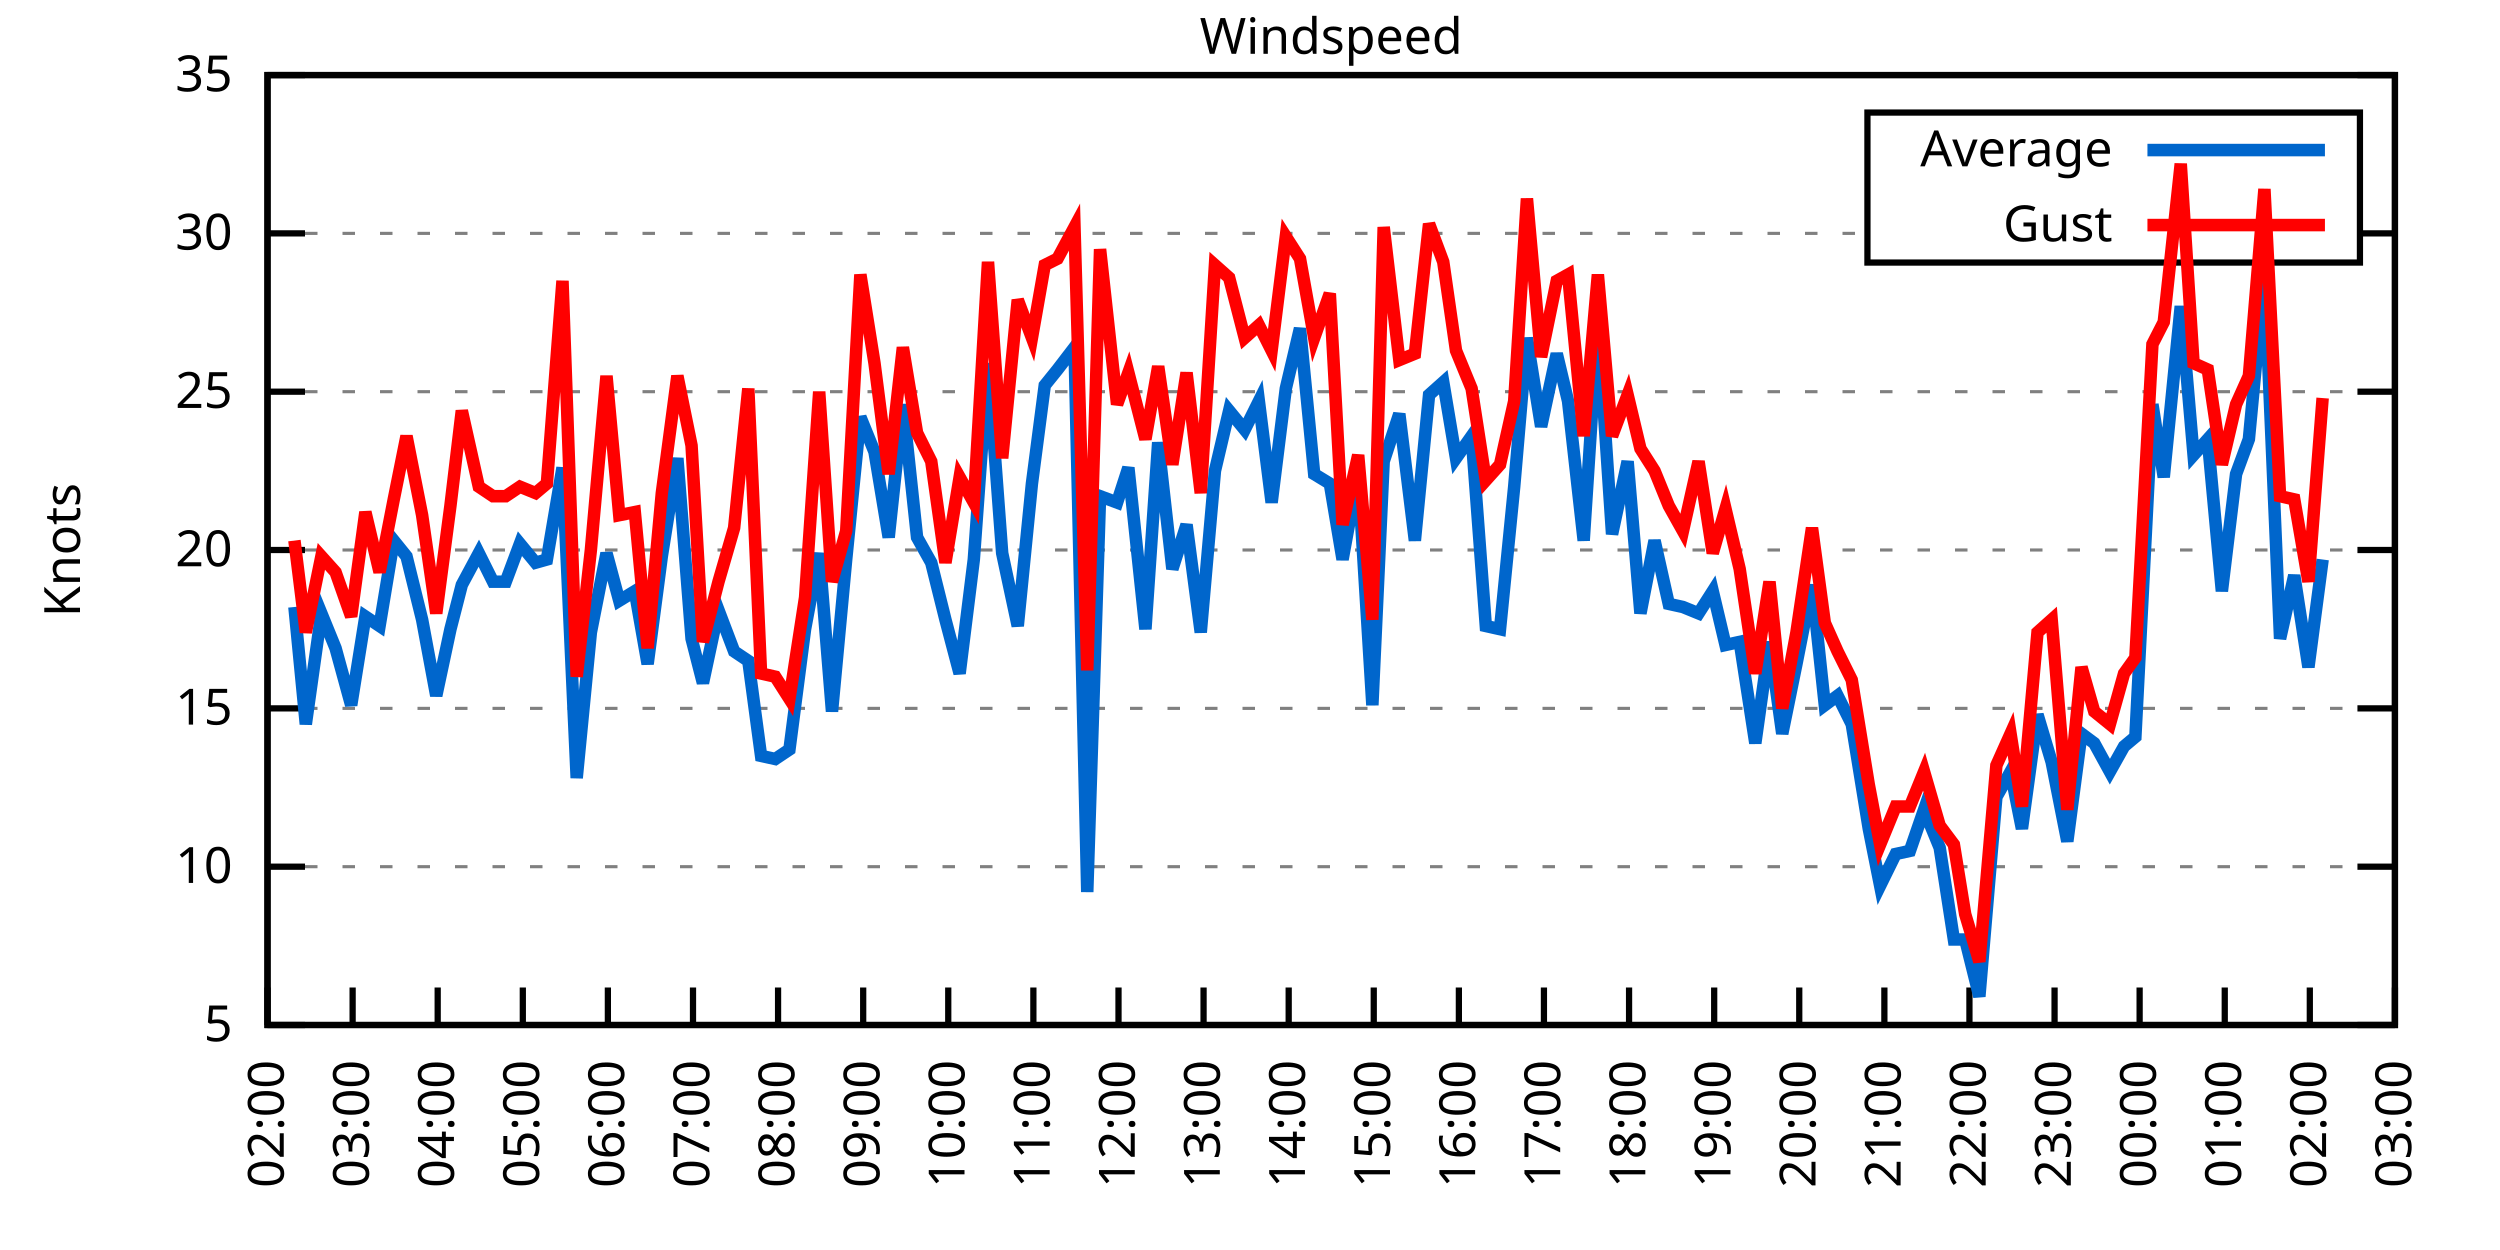
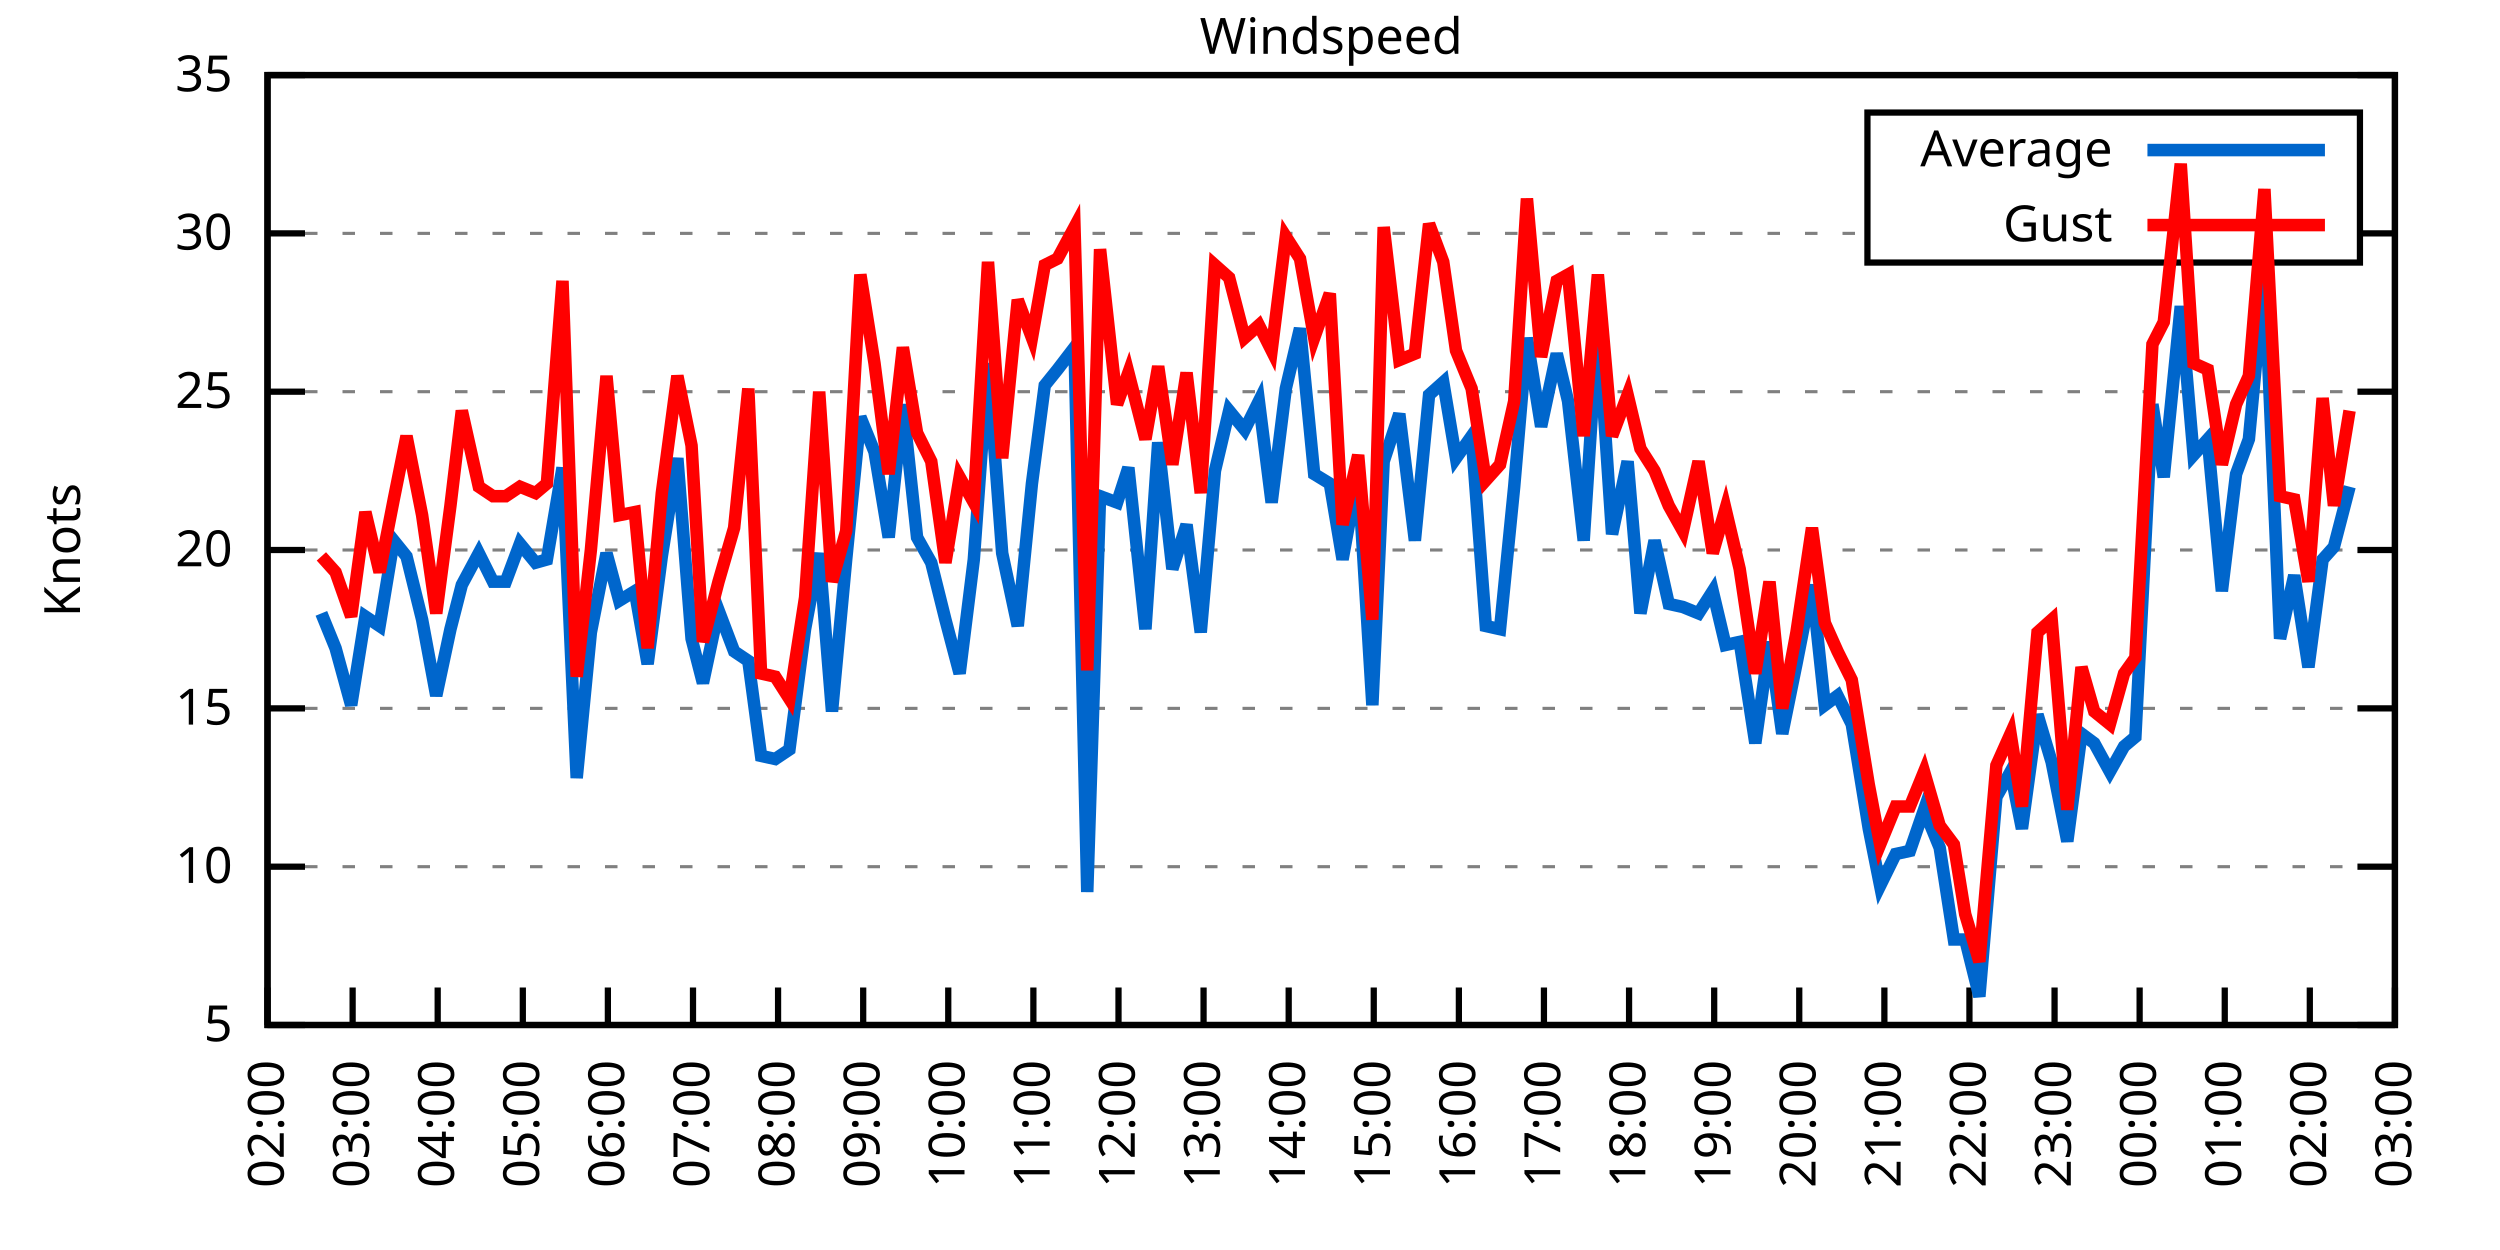
<svg xmlns="http://www.w3.org/2000/svg" xmlns:xlink="http://www.w3.org/1999/xlink" width="400" height="200" viewBox="0 0 400 200">
  <g id="gnuplot_canvas">
    <rect x="0" y="0" width="400" height="200" fill="none" />
    <defs>
      <circle id="gpDot" r="0.5" stroke-width="0.5" stroke="currentColor" />
      <path id="gpPt0" stroke-width="0.333" stroke="currentColor" d="M-1,0 h2 M0,-1 v2" />
      <path id="gpPt1" stroke-width="0.333" stroke="currentColor" d="M-1,-1 L1,1 M1,-1 L-1,1" />
      <path id="gpPt2" stroke-width="0.333" stroke="currentColor" d="M-1,0 L1,0 M0,-1 L0,1 M-1,-1 L1,1 M-1,1 L1,-1" />
      <rect id="gpPt3" stroke-width="0.333" stroke="currentColor" x="-1" y="-1" width="2" height="2" />
      <rect id="gpPt4" stroke-width="0.333" stroke="currentColor" fill="currentColor" x="-1" y="-1" width="2" height="2" />
      <circle id="gpPt5" stroke-width="0.333" stroke="currentColor" cx="0" cy="0" r="1" />
      <use xlink:href="#gpPt5" id="gpPt6" fill="currentColor" stroke="none" />
      <path id="gpPt7" stroke-width="0.333" stroke="currentColor" d="M0,-1.33 L-1.33,0.67 L1.33,0.67 z" />
      <use xlink:href="#gpPt7" id="gpPt8" fill="currentColor" stroke="none" />
      <use xlink:href="#gpPt7" id="gpPt9" stroke="currentColor" transform="rotate(180)" />
      <use xlink:href="#gpPt9" id="gpPt10" fill="currentColor" stroke="none" />
      <use xlink:href="#gpPt3" id="gpPt11" stroke="currentColor" transform="rotate(45)" />
      <use xlink:href="#gpPt11" id="gpPt12" fill="currentColor" stroke="none" />
      <path id="gpPt13" stroke-width="0.333" stroke="currentColor" d="M0,1.330 L1.265,0.411 L0.782,-1.067 L-0.782,-1.076 L-1.265,0.411 z" />
      <use xlink:href="#gpPt13" id="gpPt14" fill="currentColor" stroke="none" />
      <filter id="textbox" filterUnits="objectBoundingBox" x="0" y="0" height="1" width="1">
        <feFlood flood-color="white" flood-opacity="1" result="bgnd" />
        <feComposite in="SourceGraphic" in2="bgnd" operator="atop" />
      </filter>
      <filter id="greybox" filterUnits="objectBoundingBox" x="0" y="0" height="1" width="1">
        <feFlood flood-color="lightgrey" flood-opacity="1" result="grey" />
        <feComposite in="SourceGraphic" in2="grey" operator="atop" />
      </filter>
    </defs>
    <g fill="none" color="white" stroke="currentColor" stroke-width="1.00" stroke-linecap="butt" stroke-linejoin="miter">
</g>
    <g fill="none" color="black" stroke="currentColor" stroke-width="1.00" stroke-linecap="butt" stroke-linejoin="miter">
      <g stroke="none" shape-rendering="crispEdges">
        <polygon fill="rgb(255, 255, 255)" points="42.80,164.00 383.18,164.00 383.18,12.02 42.80,12.02 " />
      </g>
    </g>
    <g fill="none" color="black" stroke="currentColor" stroke-width="1.00" stroke-linecap="butt" stroke-linejoin="miter">
</g>
    <g fill="none" color="black" stroke="black" stroke-width="0.50" stroke-linecap="butt" stroke-linejoin="miter">
</g>
    <g fill="none" color="gray" stroke="currentColor" stroke-width="0.50" stroke-linecap="butt" stroke-linejoin="miter">
      <path stroke="gray" stroke-dasharray="2,4" class="gridline" d="M42.80,164.00 L383.19,164.00  " />
    </g>
    <g fill="none" color="gray" stroke="gray" stroke-width="1.00" stroke-linecap="butt" stroke-linejoin="miter">
</g>
    <g fill="none" color="black" stroke="currentColor" stroke-width="1.00" stroke-linecap="butt" stroke-linejoin="miter">
      <path stroke="black" d="M42.80,164.00 L48.80,164.00 M383.19,164.00 L377.19,164.00  " />
      <g transform="translate(37.20,166.60)" stroke="none" fill="black" font-family="Sans" font-size="8.00" text-anchor="end">
        <text>
          <tspan font-family="Sans"> 5</tspan>
        </text>
      </g>
    </g>
    <g fill="none" color="black" stroke="currentColor" stroke-width="1.00" stroke-linecap="butt" stroke-linejoin="miter">
</g>
    <g fill="none" color="black" stroke="black" stroke-width="0.50" stroke-linecap="butt" stroke-linejoin="miter">
</g>
    <g fill="none" color="gray" stroke="currentColor" stroke-width="0.50" stroke-linecap="butt" stroke-linejoin="miter">
      <path stroke="gray" stroke-dasharray="2,4" class="gridline" d="M42.80,138.67 L383.19,138.67  " />
    </g>
    <g fill="none" color="gray" stroke="gray" stroke-width="1.00" stroke-linecap="butt" stroke-linejoin="miter">
</g>
    <g fill="none" color="black" stroke="currentColor" stroke-width="1.00" stroke-linecap="butt" stroke-linejoin="miter">
      <path stroke="black" d="M42.80,138.67 L48.80,138.67 M383.19,138.67 L377.19,138.67  " />
      <g transform="translate(37.20,141.27)" stroke="none" fill="black" font-family="Sans" font-size="8.00" text-anchor="end">
        <text>
          <tspan font-family="Sans"> 10</tspan>
        </text>
      </g>
    </g>
    <g fill="none" color="black" stroke="currentColor" stroke-width="1.00" stroke-linecap="butt" stroke-linejoin="miter">
</g>
    <g fill="none" color="black" stroke="black" stroke-width="0.50" stroke-linecap="butt" stroke-linejoin="miter">
</g>
    <g fill="none" color="gray" stroke="currentColor" stroke-width="0.50" stroke-linecap="butt" stroke-linejoin="miter">
      <path stroke="gray" stroke-dasharray="2,4" class="gridline" d="M42.80,113.34 L383.19,113.34  " />
    </g>
    <g fill="none" color="gray" stroke="gray" stroke-width="1.00" stroke-linecap="butt" stroke-linejoin="miter">
</g>
    <g fill="none" color="black" stroke="currentColor" stroke-width="1.00" stroke-linecap="butt" stroke-linejoin="miter">
      <path stroke="black" d="M42.80,113.34 L48.80,113.34 M383.19,113.34 L377.19,113.34  " />
      <g transform="translate(37.20,115.94)" stroke="none" fill="black" font-family="Sans" font-size="8.00" text-anchor="end">
        <text>
          <tspan font-family="Sans"> 15</tspan>
        </text>
      </g>
    </g>
    <g fill="none" color="black" stroke="currentColor" stroke-width="1.00" stroke-linecap="butt" stroke-linejoin="miter">
</g>
    <g fill="none" color="black" stroke="black" stroke-width="0.50" stroke-linecap="butt" stroke-linejoin="miter">
</g>
    <g fill="none" color="gray" stroke="currentColor" stroke-width="0.50" stroke-linecap="butt" stroke-linejoin="miter">
      <path stroke="gray" stroke-dasharray="2,4" class="gridline" d="M42.80,88.00 L383.19,88.00  " />
    </g>
    <g fill="none" color="gray" stroke="gray" stroke-width="1.00" stroke-linecap="butt" stroke-linejoin="miter">
</g>
    <g fill="none" color="black" stroke="currentColor" stroke-width="1.00" stroke-linecap="butt" stroke-linejoin="miter">
      <path stroke="black" d="M42.80,88.00 L48.80,88.00 M383.19,88.00 L377.19,88.00  " />
      <g transform="translate(37.20,90.60)" stroke="none" fill="black" font-family="Sans" font-size="8.00" text-anchor="end">
        <text>
          <tspan font-family="Sans"> 20</tspan>
        </text>
      </g>
    </g>
    <g fill="none" color="black" stroke="currentColor" stroke-width="1.00" stroke-linecap="butt" stroke-linejoin="miter">
</g>
    <g fill="none" color="black" stroke="black" stroke-width="0.50" stroke-linecap="butt" stroke-linejoin="miter">
</g>
    <g fill="none" color="gray" stroke="currentColor" stroke-width="0.50" stroke-linecap="butt" stroke-linejoin="miter">
      <path stroke="gray" stroke-dasharray="2,4" class="gridline" d="M42.80,62.67 L383.19,62.67  " />
    </g>
    <g fill="none" color="gray" stroke="gray" stroke-width="1.00" stroke-linecap="butt" stroke-linejoin="miter">
</g>
    <g fill="none" color="black" stroke="currentColor" stroke-width="1.00" stroke-linecap="butt" stroke-linejoin="miter">
      <path stroke="black" d="M42.80,62.67 L48.80,62.67 M383.19,62.67 L377.19,62.67  " />
      <g transform="translate(37.20,65.27)" stroke="none" fill="black" font-family="Sans" font-size="8.00" text-anchor="end">
        <text>
          <tspan font-family="Sans"> 25</tspan>
        </text>
      </g>
    </g>
    <g fill="none" color="black" stroke="currentColor" stroke-width="1.00" stroke-linecap="butt" stroke-linejoin="miter">
</g>
    <g fill="none" color="black" stroke="black" stroke-width="0.50" stroke-linecap="butt" stroke-linejoin="miter">
</g>
    <g fill="none" color="gray" stroke="currentColor" stroke-width="0.50" stroke-linecap="butt" stroke-linejoin="miter">
      <path stroke="gray" stroke-dasharray="2,4" class="gridline" d="M42.80,37.34 L298.79,37.34 M377.59,37.34 L383.19,37.34  " />
    </g>
    <g fill="none" color="gray" stroke="gray" stroke-width="1.00" stroke-linecap="butt" stroke-linejoin="miter">
</g>
    <g fill="none" color="black" stroke="currentColor" stroke-width="1.00" stroke-linecap="butt" stroke-linejoin="miter">
      <path stroke="black" d="M42.80,37.34 L48.80,37.34 M383.19,37.34 L377.19,37.34  " />
      <g transform="translate(37.20,39.94)" stroke="none" fill="black" font-family="Sans" font-size="8.00" text-anchor="end">
        <text>
          <tspan font-family="Sans"> 30</tspan>
        </text>
      </g>
    </g>
    <g fill="none" color="black" stroke="currentColor" stroke-width="1.00" stroke-linecap="butt" stroke-linejoin="miter">
</g>
    <g fill="none" color="black" stroke="black" stroke-width="0.50" stroke-linecap="butt" stroke-linejoin="miter">
</g>
    <g fill="none" color="gray" stroke="currentColor" stroke-width="0.50" stroke-linecap="butt" stroke-linejoin="miter">
      <path stroke="gray" stroke-dasharray="2,4" class="gridline" d="M42.80,12.01 L383.19,12.01  " />
    </g>
    <g fill="none" color="gray" stroke="gray" stroke-width="1.00" stroke-linecap="butt" stroke-linejoin="miter">
</g>
    <g fill="none" color="black" stroke="currentColor" stroke-width="1.00" stroke-linecap="butt" stroke-linejoin="miter">
      <path stroke="black" d="M42.80,12.01 L48.80,12.01 M383.19,12.01 L377.19,12.01  " />
      <g transform="translate(37.20,14.61)" stroke="none" fill="black" font-family="Sans" font-size="8.00" text-anchor="end">
        <text>
          <tspan font-family="Sans"> 35</tspan>
        </text>
      </g>
    </g>
    <g fill="none" color="black" stroke="currentColor" stroke-width="1.00" stroke-linecap="butt" stroke-linejoin="miter">
      <path stroke="black" d="M42.80,164.00 L42.80,158.00  " />
      <g transform="translate(45.40,169.60) rotate(270.00)" stroke="none" fill="black" font-family="Sans" font-size="8.00" text-anchor="end">
        <text>
          <tspan font-family="Sans">02:00</tspan>
        </text>
      </g>
    </g>
    <g fill="none" color="black" stroke="currentColor" stroke-width="1.00" stroke-linecap="butt" stroke-linejoin="miter">
      <path stroke="black" d="M56.42,164.00 L56.42,158.00  " />
      <g transform="translate(59.02,169.60) rotate(270.00)" stroke="none" fill="black" font-family="Sans" font-size="8.00" text-anchor="end">
        <text>
          <tspan font-family="Sans">03:00</tspan>
        </text>
      </g>
    </g>
    <g fill="none" color="black" stroke="currentColor" stroke-width="1.00" stroke-linecap="butt" stroke-linejoin="miter">
      <path stroke="black" d="M70.03,164.00 L70.03,158.00  " />
      <g transform="translate(72.63,169.60) rotate(270.00)" stroke="none" fill="black" font-family="Sans" font-size="8.00" text-anchor="end">
        <text>
          <tspan font-family="Sans">04:00</tspan>
        </text>
      </g>
    </g>
    <g fill="none" color="black" stroke="currentColor" stroke-width="1.00" stroke-linecap="butt" stroke-linejoin="miter">
      <path stroke="black" d="M83.65,164.00 L83.65,158.00  " />
      <g transform="translate(86.25,169.60) rotate(270.00)" stroke="none" fill="black" font-family="Sans" font-size="8.00" text-anchor="end">
        <text>
          <tspan font-family="Sans">05:00</tspan>
        </text>
      </g>
    </g>
    <g fill="none" color="black" stroke="currentColor" stroke-width="1.00" stroke-linecap="butt" stroke-linejoin="miter">
      <path stroke="black" d="M97.26,164.00 L97.26,158.00  " />
      <g transform="translate(99.86,169.60) rotate(270.00)" stroke="none" fill="black" font-family="Sans" font-size="8.00" text-anchor="end">
        <text>
          <tspan font-family="Sans">06:00</tspan>
        </text>
      </g>
    </g>
    <g fill="none" color="black" stroke="currentColor" stroke-width="1.00" stroke-linecap="butt" stroke-linejoin="miter">
      <path stroke="black" d="M110.88,164.00 L110.88,158.00  " />
      <g transform="translate(113.48,169.60) rotate(270.00)" stroke="none" fill="black" font-family="Sans" font-size="8.00" text-anchor="end">
        <text>
          <tspan font-family="Sans">07:00</tspan>
        </text>
      </g>
    </g>
    <g fill="none" color="black" stroke="currentColor" stroke-width="1.00" stroke-linecap="butt" stroke-linejoin="miter">
      <path stroke="black" d="M124.49,164.00 L124.49,158.00  " />
      <g transform="translate(127.09,169.60) rotate(270.00)" stroke="none" fill="black" font-family="Sans" font-size="8.00" text-anchor="end">
        <text>
          <tspan font-family="Sans">08:00</tspan>
        </text>
      </g>
    </g>
    <g fill="none" color="black" stroke="currentColor" stroke-width="1.00" stroke-linecap="butt" stroke-linejoin="miter">
      <path stroke="black" d="M138.11,164.00 L138.11,158.00  " />
      <g transform="translate(140.71,169.60) rotate(270.00)" stroke="none" fill="black" font-family="Sans" font-size="8.00" text-anchor="end">
        <text>
          <tspan font-family="Sans">09:00</tspan>
        </text>
      </g>
    </g>
    <g fill="none" color="black" stroke="currentColor" stroke-width="1.00" stroke-linecap="butt" stroke-linejoin="miter">
      <path stroke="black" d="M151.72,164.00 L151.72,158.00  " />
      <g transform="translate(154.32,169.60) rotate(270.00)" stroke="none" fill="black" font-family="Sans" font-size="8.00" text-anchor="end">
        <text>
          <tspan font-family="Sans">10:00</tspan>
        </text>
      </g>
    </g>
    <g fill="none" color="black" stroke="currentColor" stroke-width="1.00" stroke-linecap="butt" stroke-linejoin="miter">
      <path stroke="black" d="M165.34,164.00 L165.34,158.00  " />
      <g transform="translate(167.94,169.60) rotate(270.00)" stroke="none" fill="black" font-family="Sans" font-size="8.00" text-anchor="end">
        <text>
          <tspan font-family="Sans">11:00</tspan>
        </text>
      </g>
    </g>
    <g fill="none" color="black" stroke="currentColor" stroke-width="1.00" stroke-linecap="butt" stroke-linejoin="miter">
      <path stroke="black" d="M178.96,164.00 L178.96,158.00  " />
      <g transform="translate(181.56,169.60) rotate(270.00)" stroke="none" fill="black" font-family="Sans" font-size="8.00" text-anchor="end">
        <text>
          <tspan font-family="Sans">12:00</tspan>
        </text>
      </g>
    </g>
    <g fill="none" color="black" stroke="currentColor" stroke-width="1.00" stroke-linecap="butt" stroke-linejoin="miter">
      <path stroke="black" d="M192.57,164.00 L192.57,158.00  " />
      <g transform="translate(195.17,169.60) rotate(270.00)" stroke="none" fill="black" font-family="Sans" font-size="8.00" text-anchor="end">
        <text>
          <tspan font-family="Sans">13:00</tspan>
        </text>
      </g>
    </g>
    <g fill="none" color="black" stroke="currentColor" stroke-width="1.00" stroke-linecap="butt" stroke-linejoin="miter">
      <path stroke="black" d="M206.19,164.00 L206.19,158.00  " />
      <g transform="translate(208.79,169.60) rotate(270.00)" stroke="none" fill="black" font-family="Sans" font-size="8.00" text-anchor="end">
        <text>
          <tspan font-family="Sans">14:00</tspan>
        </text>
      </g>
    </g>
    <g fill="none" color="black" stroke="currentColor" stroke-width="1.00" stroke-linecap="butt" stroke-linejoin="miter">
      <path stroke="black" d="M219.80,164.00 L219.80,158.00  " />
      <g transform="translate(222.40,169.60) rotate(270.00)" stroke="none" fill="black" font-family="Sans" font-size="8.00" text-anchor="end">
        <text>
          <tspan font-family="Sans">15:00</tspan>
        </text>
      </g>
    </g>
    <g fill="none" color="black" stroke="currentColor" stroke-width="1.00" stroke-linecap="butt" stroke-linejoin="miter">
      <path stroke="black" d="M233.42,164.00 L233.42,158.00  " />
      <g transform="translate(236.02,169.60) rotate(270.00)" stroke="none" fill="black" font-family="Sans" font-size="8.00" text-anchor="end">
        <text>
          <tspan font-family="Sans">16:00</tspan>
        </text>
      </g>
    </g>
    <g fill="none" color="black" stroke="currentColor" stroke-width="1.00" stroke-linecap="butt" stroke-linejoin="miter">
      <path stroke="black" d="M247.03,164.00 L247.03,158.00  " />
      <g transform="translate(249.63,169.60) rotate(270.00)" stroke="none" fill="black" font-family="Sans" font-size="8.00" text-anchor="end">
        <text>
          <tspan font-family="Sans">17:00</tspan>
        </text>
      </g>
    </g>
    <g fill="none" color="black" stroke="currentColor" stroke-width="1.00" stroke-linecap="butt" stroke-linejoin="miter">
      <path stroke="black" d="M260.65,164.00 L260.65,158.00  " />
      <g transform="translate(263.25,169.60) rotate(270.00)" stroke="none" fill="black" font-family="Sans" font-size="8.00" text-anchor="end">
        <text>
          <tspan font-family="Sans">18:00</tspan>
        </text>
      </g>
    </g>
    <g fill="none" color="black" stroke="currentColor" stroke-width="1.00" stroke-linecap="butt" stroke-linejoin="miter">
      <path stroke="black" d="M274.27,164.00 L274.27,158.00  " />
      <g transform="translate(276.87,169.60) rotate(270.00)" stroke="none" fill="black" font-family="Sans" font-size="8.00" text-anchor="end">
        <text>
          <tspan font-family="Sans">19:00</tspan>
        </text>
      </g>
    </g>
    <g fill="none" color="black" stroke="currentColor" stroke-width="1.00" stroke-linecap="butt" stroke-linejoin="miter">
      <path stroke="black" d="M287.88,164.00 L287.88,158.00  " />
      <g transform="translate(290.48,169.60) rotate(270.00)" stroke="none" fill="black" font-family="Sans" font-size="8.00" text-anchor="end">
        <text>
          <tspan font-family="Sans">20:00</tspan>
        </text>
      </g>
    </g>
    <g fill="none" color="black" stroke="currentColor" stroke-width="1.00" stroke-linecap="butt" stroke-linejoin="miter">
      <path stroke="black" d="M301.50,164.00 L301.50,158.00  " />
      <g transform="translate(304.10,169.60) rotate(270.00)" stroke="none" fill="black" font-family="Sans" font-size="8.00" text-anchor="end">
        <text>
          <tspan font-family="Sans">21:00</tspan>
        </text>
      </g>
    </g>
    <g fill="none" color="black" stroke="currentColor" stroke-width="1.00" stroke-linecap="butt" stroke-linejoin="miter">
      <path stroke="black" d="M315.11,164.00 L315.11,158.00  " />
      <g transform="translate(317.71,169.60) rotate(270.00)" stroke="none" fill="black" font-family="Sans" font-size="8.00" text-anchor="end">
        <text>
          <tspan font-family="Sans">22:00</tspan>
        </text>
      </g>
    </g>
    <g fill="none" color="black" stroke="currentColor" stroke-width="1.00" stroke-linecap="butt" stroke-linejoin="miter">
      <path stroke="black" d="M328.73,164.00 L328.73,158.00  " />
      <g transform="translate(331.33,169.60) rotate(270.00)" stroke="none" fill="black" font-family="Sans" font-size="8.00" text-anchor="end">
        <text>
          <tspan font-family="Sans">23:00</tspan>
        </text>
      </g>
    </g>
    <g fill="none" color="black" stroke="currentColor" stroke-width="1.00" stroke-linecap="butt" stroke-linejoin="miter">
      <path stroke="black" d="M342.34,164.00 L342.34,158.00  " />
      <g transform="translate(344.94,169.60) rotate(270.00)" stroke="none" fill="black" font-family="Sans" font-size="8.00" text-anchor="end">
        <text>
          <tspan font-family="Sans">00:00</tspan>
        </text>
      </g>
    </g>
    <g fill="none" color="black" stroke="currentColor" stroke-width="1.00" stroke-linecap="butt" stroke-linejoin="miter">
      <path stroke="black" d="M355.96,164.00 L355.96,158.00  " />
      <g transform="translate(358.56,169.60) rotate(270.00)" stroke="none" fill="black" font-family="Sans" font-size="8.00" text-anchor="end">
        <text>
          <tspan font-family="Sans">01:00</tspan>
        </text>
      </g>
    </g>
    <g fill="none" color="black" stroke="currentColor" stroke-width="1.00" stroke-linecap="butt" stroke-linejoin="miter">
      <path stroke="black" d="M369.57,164.00 L369.57,158.00  " />
      <g transform="translate(372.17,169.60) rotate(270.00)" stroke="none" fill="black" font-family="Sans" font-size="8.00" text-anchor="end">
        <text>
          <tspan font-family="Sans">02:00</tspan>
        </text>
      </g>
    </g>
    <g fill="none" color="black" stroke="currentColor" stroke-width="1.00" stroke-linecap="butt" stroke-linejoin="miter">
      <path stroke="black" d="M383.19,164.00 L383.19,158.00  " />
      <g transform="translate(385.79,169.60) rotate(270.00)" stroke="none" fill="black" font-family="Sans" font-size="8.00" text-anchor="end">
        <text>
          <tspan font-family="Sans">03:00</tspan>
        </text>
      </g>
    </g>
    <g fill="none" color="black" stroke="currentColor" stroke-width="1.00" stroke-linecap="butt" stroke-linejoin="miter">
</g>
    <g fill="none" color="black" stroke="currentColor" stroke-width="1.00" stroke-linecap="butt" stroke-linejoin="miter">
      <path stroke="black" d="M42.80,12.01 L42.80,164.00 L383.19,164.00 L383.19,12.01 L42.80,12.01 Z  " />
    </g>
    <g fill="none" color="black" stroke="currentColor" stroke-width="1.00" stroke-linecap="butt" stroke-linejoin="miter">
</g>
    <g fill="none" color="black" stroke="currentColor" stroke-width="1.00" stroke-linecap="butt" stroke-linejoin="miter">
      <path stroke="black" d="M298.79,42.01 L298.79,18.01 L377.59,18.01 L377.59,42.01 L298.79,42.01 Z  " />
    </g>
    <g id="Windspeed_plot_1">
      <g fill="none" color="white" stroke="black" stroke-width="2.00" stroke-linecap="butt" stroke-linejoin="miter">
</g>
      <g fill="none" color="black" stroke="currentColor" stroke-width="2.00" stroke-linecap="butt" stroke-linejoin="miter">
        <g transform="translate(337.99,26.61)" stroke="none" fill="black" font-family="Sans" font-size="8.00" text-anchor="end">
          <text>
            <tspan font-family="Sans">Average</tspan>
          </text>
        </g>
      </g>
      <g fill="none" color="black" stroke="currentColor" stroke-width="2.00" stroke-linecap="butt" stroke-linejoin="miter">
-         <path stroke="rgb(  0, 102, 204)" d="M343.59,24.01 L371.99,24.01 M47.11,97.12 L48.93,115.87 L51.42,98.14 L53.69,103.71 L56.19,112.83 L58.46,98.64   L60.73,100.16 L63.00,86.49 L65.04,89.02 L67.54,99.15 L69.80,111.31 L72.07,100.67 L73.89,93.58 L76.61,88.51   L78.88,93.07 L80.92,93.07 L83.19,86.99 L85.69,90.03 L87.50,89.52 L90.00,74.83 L92.27,124.48 L94.54,101.18   L97.04,88.51 L99.08,96.11 L101.57,94.59 L103.62,106.24 L105.89,89.02 L108.38,73.31 L110.65,102.19 L112.47,109.28   L114.96,97.63 L117.46,104.22 L119.73,105.74 L121.77,120.94 L124.04,121.44 L126.31,119.92 L128.81,100.67 L131.07,88.51   L133.12,113.84 L135.39,89.52 L137.66,66.73 L139.92,72.30 L142.19,85.98 L144.46,64.70 L146.73,85.98 L149.00,90.03   L151.27,99.15 L153.54,107.76 L155.81,89.52 L158.08,58.11 L160.35,88.51 L162.84,100.16 L165.11,77.37 L167.16,61.66   L169.20,59.13 L171.92,55.58 L173.96,142.72 L176.01,79.39 L178.73,80.41 L180.54,74.83 L183.27,100.67 L185.31,70.78   L187.58,91.04 L189.85,83.95 L192.12,101.18 L194.39,75.34 L196.66,65.71 L199.15,68.75 L201.42,64.19 L203.46,80.41   L205.73,62.17 L208.00,52.54 L210.27,75.85 L212.77,77.37 L214.81,89.52 L217.31,75.85 L219.58,112.83 L221.39,73.82   L223.89,66.22 L226.38,86.49 L228.65,63.18 L230.92,61.15 L232.96,73.31 L235.46,69.77 L237.73,100.16 L240.00,100.67   L242.27,77.87 L244.31,54.06 L246.58,68.25 L249.08,56.59 L250.89,64.19 L253.39,86.49 L255.66,51.53 L257.93,85.47   L260.42,73.82 L262.47,98.14 L264.73,86.49 L267.00,96.62 L269.27,97.12 L271.77,98.14 L274.04,94.59 L276.08,103.20   L278.35,102.70 L280.85,118.91 L283.12,102.70 L285.16,117.39 L287.43,106.24 L289.92,93.58 L291.97,112.83 L294.01,111.31   L296.28,115.87 L299.00,132.59 L300.82,141.71 L303.31,136.64 L305.58,136.14 L307.85,129.55 L310.35,135.63 L312.62,150.32   L314.43,150.32 L316.70,159.44 L319.42,127.52 L321.69,123.47 L323.51,132.59 L326.00,114.35 L328.27,121.95 L330.77,134.62   L333.04,117.39 L335.08,118.91 L337.58,123.47 L339.85,119.42 L341.66,117.90 L344.39,64.70 L346.20,76.35 L348.92,48.99   L350.97,72.81 L353.24,70.27 L355.50,94.59 L357.77,75.85 L359.82,70.27 L362.31,43.93 L364.81,102.19 L367.08,92.06   L369.35,106.75 L371.62,89.52  " />
+         <path stroke="rgb(  0, 102, 204)" d="M343.59,24.01 L371.99,24.01 M51.42,98.14 L53.69,103.71 L56.19,112.83 L58.46,98.64 L60.73,100.16 L63.00,86.49   L65.04,89.02 L67.54,99.15 L69.80,111.31 L72.07,100.67 L73.89,93.58 L76.61,88.51 L78.88,93.07 L80.92,93.07   L83.19,86.99 L85.69,90.03 L87.50,89.52 L90.00,74.83 L92.27,124.48 L94.54,101.18 L97.04,88.51 L99.08,96.11   L101.57,94.59 L103.62,106.24 L105.89,89.02 L108.38,73.31 L110.65,102.19 L112.47,109.28 L114.96,97.63 L117.46,104.22   L119.73,105.74 L121.77,120.94 L124.04,121.44 L126.31,119.92 L128.81,100.67 L131.07,88.51 L133.12,113.84 L135.39,89.52   L137.66,66.73 L139.92,72.30 L142.19,85.98 L144.46,64.70 L146.73,85.98 L149.00,90.03 L151.27,99.15 L153.54,107.76   L155.81,89.52 L158.08,58.11 L160.35,88.51 L162.84,100.16 L165.11,77.37 L167.16,61.66 L169.20,59.13 L171.92,55.58   L173.96,142.72 L176.01,79.39 L178.73,80.41 L180.54,74.83 L183.27,100.67 L185.31,70.78 L187.58,91.04 L189.85,83.95   L192.12,101.18 L194.39,75.34 L196.66,65.71 L199.15,68.75 L201.42,64.19 L203.46,80.41 L205.73,62.17 L208.00,52.54   L210.27,75.85 L212.77,77.37 L214.81,89.52 L217.31,75.85 L219.58,112.83 L221.39,73.82 L223.89,66.22 L226.38,86.49   L228.65,63.18 L230.92,61.15 L232.96,73.31 L235.46,69.77 L237.73,100.16 L240.00,100.67 L242.27,77.87 L244.31,54.06   L246.58,68.25 L249.08,56.59 L250.89,64.19 L253.39,86.49 L255.66,51.53 L257.93,85.47 L260.42,73.82 L262.47,98.14   L264.73,86.49 L267.00,96.62 L269.27,97.12 L271.77,98.14 L274.04,94.59 L276.08,103.20 L278.35,102.70 L280.85,118.91   L283.12,102.70 L285.16,117.39 L287.43,106.24 L289.92,93.58 L291.97,112.83 L294.01,111.31 L296.28,115.87 L299.00,132.59   L300.82,141.71 L303.31,136.64 L305.58,136.14 L307.85,129.55 L310.35,135.63 L312.62,150.32 L314.43,150.32 L316.70,159.44   L319.42,127.52 L321.69,123.47 L323.51,132.59 L326.00,114.35 L328.27,121.95 L330.77,134.62 L333.04,117.39 L335.08,118.91   L337.58,123.47 L339.85,119.42 L341.66,117.90 L344.39,64.70 L346.20,76.35 L348.92,48.99 L350.97,72.81 L353.24,70.27   L355.50,94.59 L357.77,75.85 L359.82,70.27 L362.31,43.93 L364.81,102.19 L367.08,92.06 L369.35,106.75 L371.62,89.52   L373.43,87.50 L375.93,77.87  " />
      </g>
    </g>
    <g id="Windspeed_plot_2">
      <g fill="none" color="black" stroke="currentColor" stroke-width="2.00" stroke-linecap="butt" stroke-linejoin="miter">
        <g transform="translate(337.99,38.61)" stroke="none" fill="black" font-family="Sans" font-size="8.00" text-anchor="end">
          <text>
            <tspan font-family="Sans">Gust</tspan>
          </text>
        </g>
      </g>
      <g fill="none" color="black" stroke="currentColor" stroke-width="2.00" stroke-linecap="butt" stroke-linejoin="miter">
-         <path stroke="rgb(255,   0,   0)" d="M343.59,36.01 L371.99,36.01 M47.11,86.49 L48.93,101.18 L51.42,89.02 L53.69,91.55 L56.19,98.64 L58.46,81.93   L60.73,91.55 L63.00,79.90 L65.04,69.77 L67.54,82.43 L69.80,98.14 L72.07,80.91 L73.89,65.71 L76.61,77.87   L78.88,79.39 L80.92,79.39 L83.19,77.87 L85.69,78.89 L87.50,77.37 L90.00,44.94 L92.27,108.27 L94.54,88.00   L97.04,60.14 L99.08,82.43 L101.57,81.93 L103.62,103.71 L105.89,78.89 L108.38,60.14 L110.65,71.29 L112.47,102.70   L114.96,93.07 L117.46,84.46 L119.73,62.17 L121.77,107.76 L124.04,108.27 L126.31,111.82 L128.81,95.60 L131.07,62.67   L133.12,93.07 L135.39,84.97 L137.66,43.93 L139.92,58.11 L142.19,75.85 L144.46,55.58 L146.73,69.26 L149.00,73.82   L151.27,90.03 L153.54,76.35 L155.81,80.41 L158.08,41.90 L160.35,73.31 L162.84,47.98 L165.11,54.06 L167.16,42.41   L169.20,41.39 L171.92,36.33 L173.96,107.26 L176.01,39.87 L178.73,64.70 L180.54,59.63 L183.27,70.27 L185.31,58.62   L187.58,74.33 L189.85,59.63 L192.12,78.89 L194.39,42.41 L196.66,44.43 L199.15,54.06 L201.42,52.03 L203.46,56.09   L205.73,37.85 L208.00,41.39 L210.27,54.06 L212.77,46.97 L214.81,83.95 L217.31,72.81 L219.58,99.15 L221.39,36.33   L223.89,57.61 L226.38,56.59 L228.65,35.82 L230.92,41.90 L232.96,56.09 L235.46,62.17 L237.73,76.86 L240.00,74.33   L242.27,64.19 L244.31,31.77 L246.58,57.10 L249.08,44.94 L250.89,43.93 L253.39,69.77 L255.66,43.93 L257.93,69.77   L260.42,63.18 L262.47,71.79 L264.73,75.34 L267.00,80.91 L269.27,84.97 L271.77,73.82 L274.04,88.51 L276.08,81.42   L278.35,91.04 L280.85,107.76 L283.12,93.07 L285.16,113.34 L287.43,101.18 L289.92,84.46 L291.97,99.66 L294.01,104.22   L296.28,108.78 L299.00,125.50 L300.82,135.12 L303.31,129.04 L305.58,129.04 L307.85,123.47 L310.35,132.08 L312.62,135.12   L314.43,146.27 L316.70,153.87 L319.42,122.46 L321.69,117.39 L323.51,129.04 L326.00,101.18 L328.27,99.15 L330.77,129.55   L333.04,106.75 L335.08,113.84 L337.58,115.87 L339.85,107.76 L341.66,105.23 L344.39,55.07 L346.20,51.53 L348.92,26.20   L350.97,58.11 L353.24,59.13 L355.50,74.33 L357.77,64.70 L359.82,60.14 L362.31,30.25 L364.81,79.39 L367.08,79.90   L369.35,93.07 L371.62,63.69  " />
+         <path stroke="rgb(255,   0,   0)" d="M343.59,36.01 L371.99,36.01 M51.42,89.02 L53.69,91.55 L56.19,98.64 L58.46,81.93 L60.73,91.55 L63.00,79.90   L65.04,69.77 L67.54,82.43 L69.80,98.14 L72.07,80.91 L73.89,65.71 L76.61,77.87 L78.88,79.39 L80.92,79.39   L83.19,77.87 L85.69,78.89 L87.50,77.37 L90.00,44.94 L92.27,108.27 L94.54,88.00 L97.04,60.14 L99.08,82.43   L101.57,81.93 L103.62,103.71 L105.89,78.89 L108.38,60.14 L110.65,71.29 L112.47,102.70 L114.96,93.07 L117.46,84.46   L119.73,62.17 L121.77,107.76 L124.04,108.27 L126.31,111.82 L128.81,95.60 L131.07,62.67 L133.12,93.07 L135.39,84.97   L137.66,43.93 L139.92,58.11 L142.19,75.85 L144.46,55.58 L146.73,69.26 L149.00,73.82 L151.27,90.03 L153.54,76.35   L155.81,80.41 L158.08,41.90 L160.35,73.31 L162.84,47.98 L165.11,54.06 L167.16,42.41 L169.20,41.39 L171.92,36.33   L173.96,107.26 L176.01,39.87 L178.73,64.70 L180.54,59.63 L183.27,70.27 L185.31,58.62 L187.58,74.33 L189.85,59.63   L192.12,78.89 L194.39,42.41 L196.66,44.43 L199.15,54.06 L201.42,52.03 L203.46,56.09 L205.73,37.85 L208.00,41.39   L210.27,54.06 L212.77,46.97 L214.81,83.95 L217.31,72.81 L219.58,99.15 L221.39,36.33 L223.89,57.61 L226.38,56.59   L228.65,35.82 L230.92,41.90 L232.96,56.09 L235.46,62.17 L237.73,76.86 L240.00,74.33 L242.27,64.19 L244.31,31.77   L246.58,57.10 L249.08,44.94 L250.89,43.93 L253.39,69.77 L255.66,43.93 L257.93,69.77 L260.42,63.18 L262.47,71.79   L264.73,75.34 L267.00,80.91 L269.27,84.97 L271.77,73.82 L274.04,88.51 L276.08,81.42 L278.35,91.04 L280.85,107.76   L283.12,93.07 L285.16,113.34 L287.43,101.18 L289.92,84.46 L291.97,99.66 L294.01,104.22 L296.28,108.78 L299.00,125.50   L300.82,135.12 L303.31,129.04 L305.58,129.04 L307.85,123.47 L310.35,132.08 L312.62,135.12 L314.43,146.27 L316.70,153.87   L319.42,122.46 L321.69,117.39 L323.51,129.04 L326.00,101.18 L328.27,99.15 L330.77,129.55 L333.04,106.75 L335.08,113.84   L337.58,115.87 L339.85,107.76 L341.66,105.23 L344.39,55.07 L346.20,51.53 L348.92,26.20 L350.97,58.11 L353.24,59.13   L355.50,74.33 L357.77,64.70 L359.82,60.14 L362.31,30.25 L364.81,79.39 L367.08,79.90 L369.35,93.07 L371.62,63.69   L373.43,80.91 L375.93,65.71  " />
      </g>
    </g>
    <g fill="none" color="black" stroke="currentColor" stroke-width="2.00" stroke-linecap="butt" stroke-linejoin="miter">
</g>
    <g fill="none" color="black" stroke="black" stroke-width="1.00" stroke-linecap="butt" stroke-linejoin="miter">
</g>
    <g fill="none" color="black" stroke="currentColor" stroke-width="1.00" stroke-linecap="butt" stroke-linejoin="miter">
      <path stroke="black" d="M42.80,12.01 L42.80,164.00 L383.19,164.00 L383.19,12.01 L42.80,12.01 Z  " />
      <g transform="translate(12.80,88.01) rotate(270.00)" stroke="none" fill="black" font-family="Sans" font-size="8.00" text-anchor="middle">
        <text>
          <tspan font-family="Sans">Knots</tspan>
        </text>
      </g>
    </g>
    <g fill="none" color="black" stroke="currentColor" stroke-width="1.00" stroke-linecap="butt" stroke-linejoin="miter">
</g>
    <g fill="none" color="black" stroke="currentColor" stroke-width="1.00" stroke-linecap="butt" stroke-linejoin="miter">
      <g transform="translate(212.99,8.61)" stroke="none" fill="black" font-family="Sans" font-size="8.00" text-anchor="middle">
        <text>
          <tspan font-family="Sans">Windspeed</tspan>
        </text>
      </g>
    </g>
    <g fill="none" color="black" stroke="currentColor" stroke-width="1.00" stroke-linecap="butt" stroke-linejoin="miter">
</g>
  </g>
</svg>
